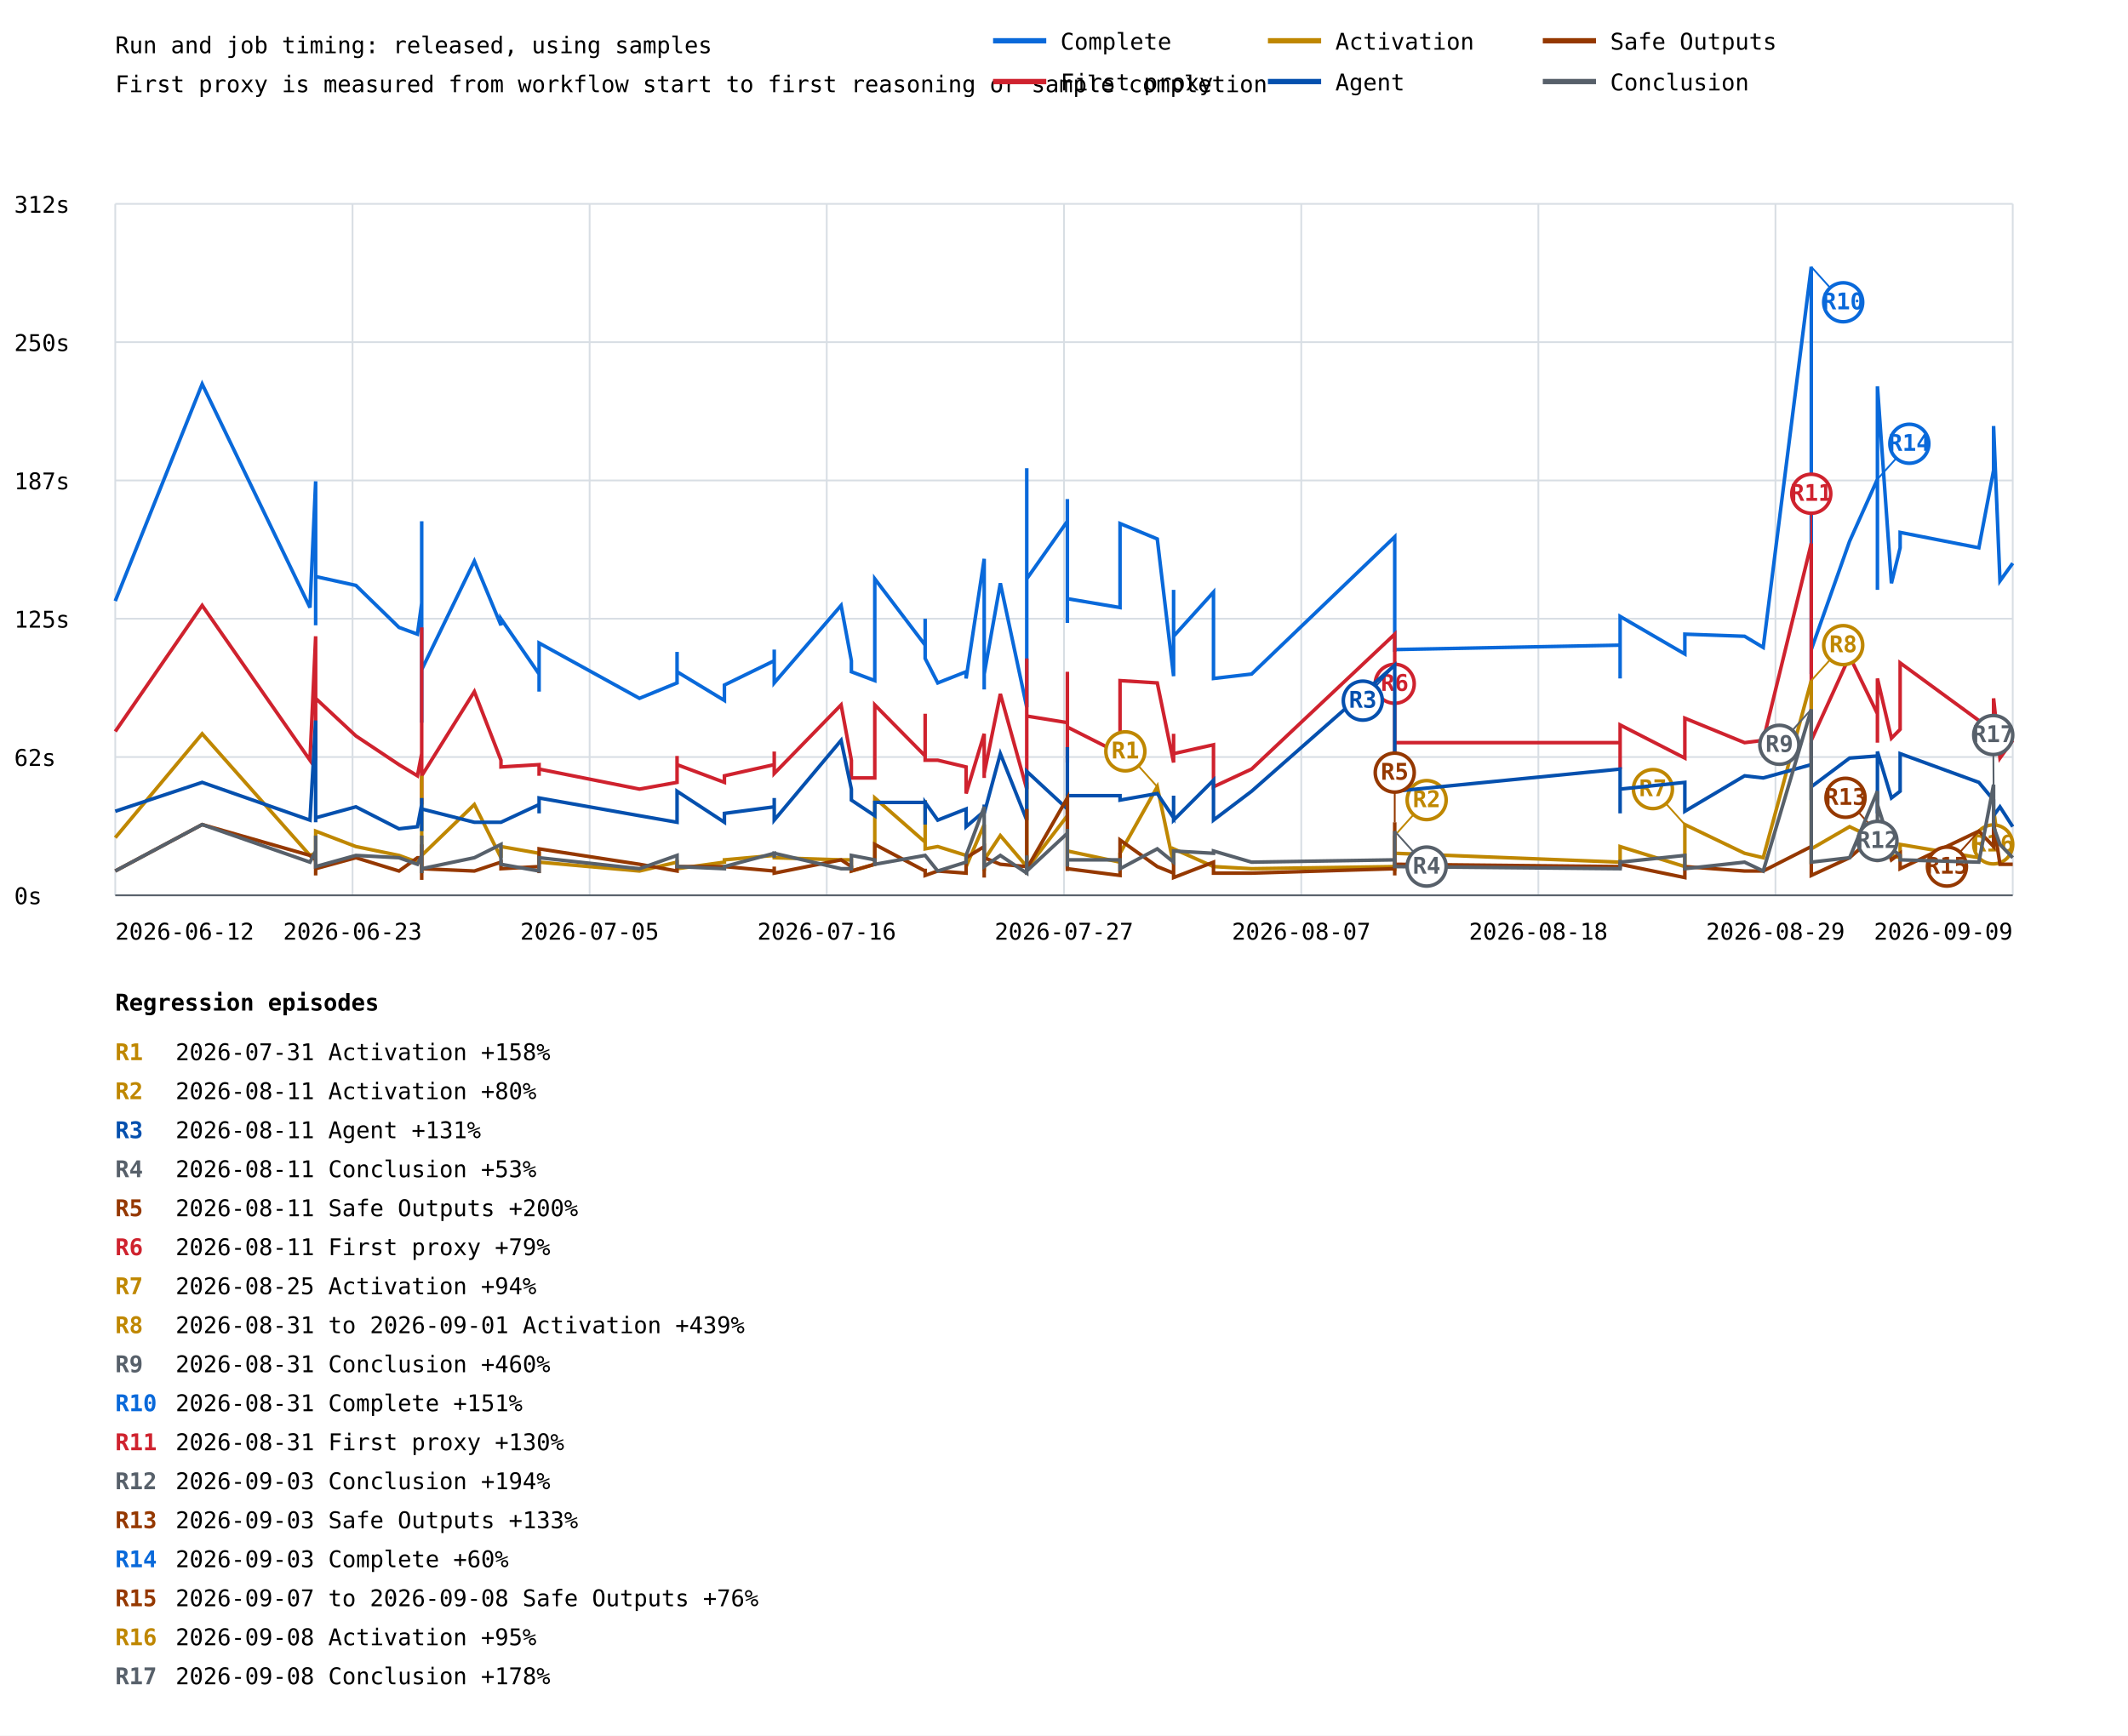
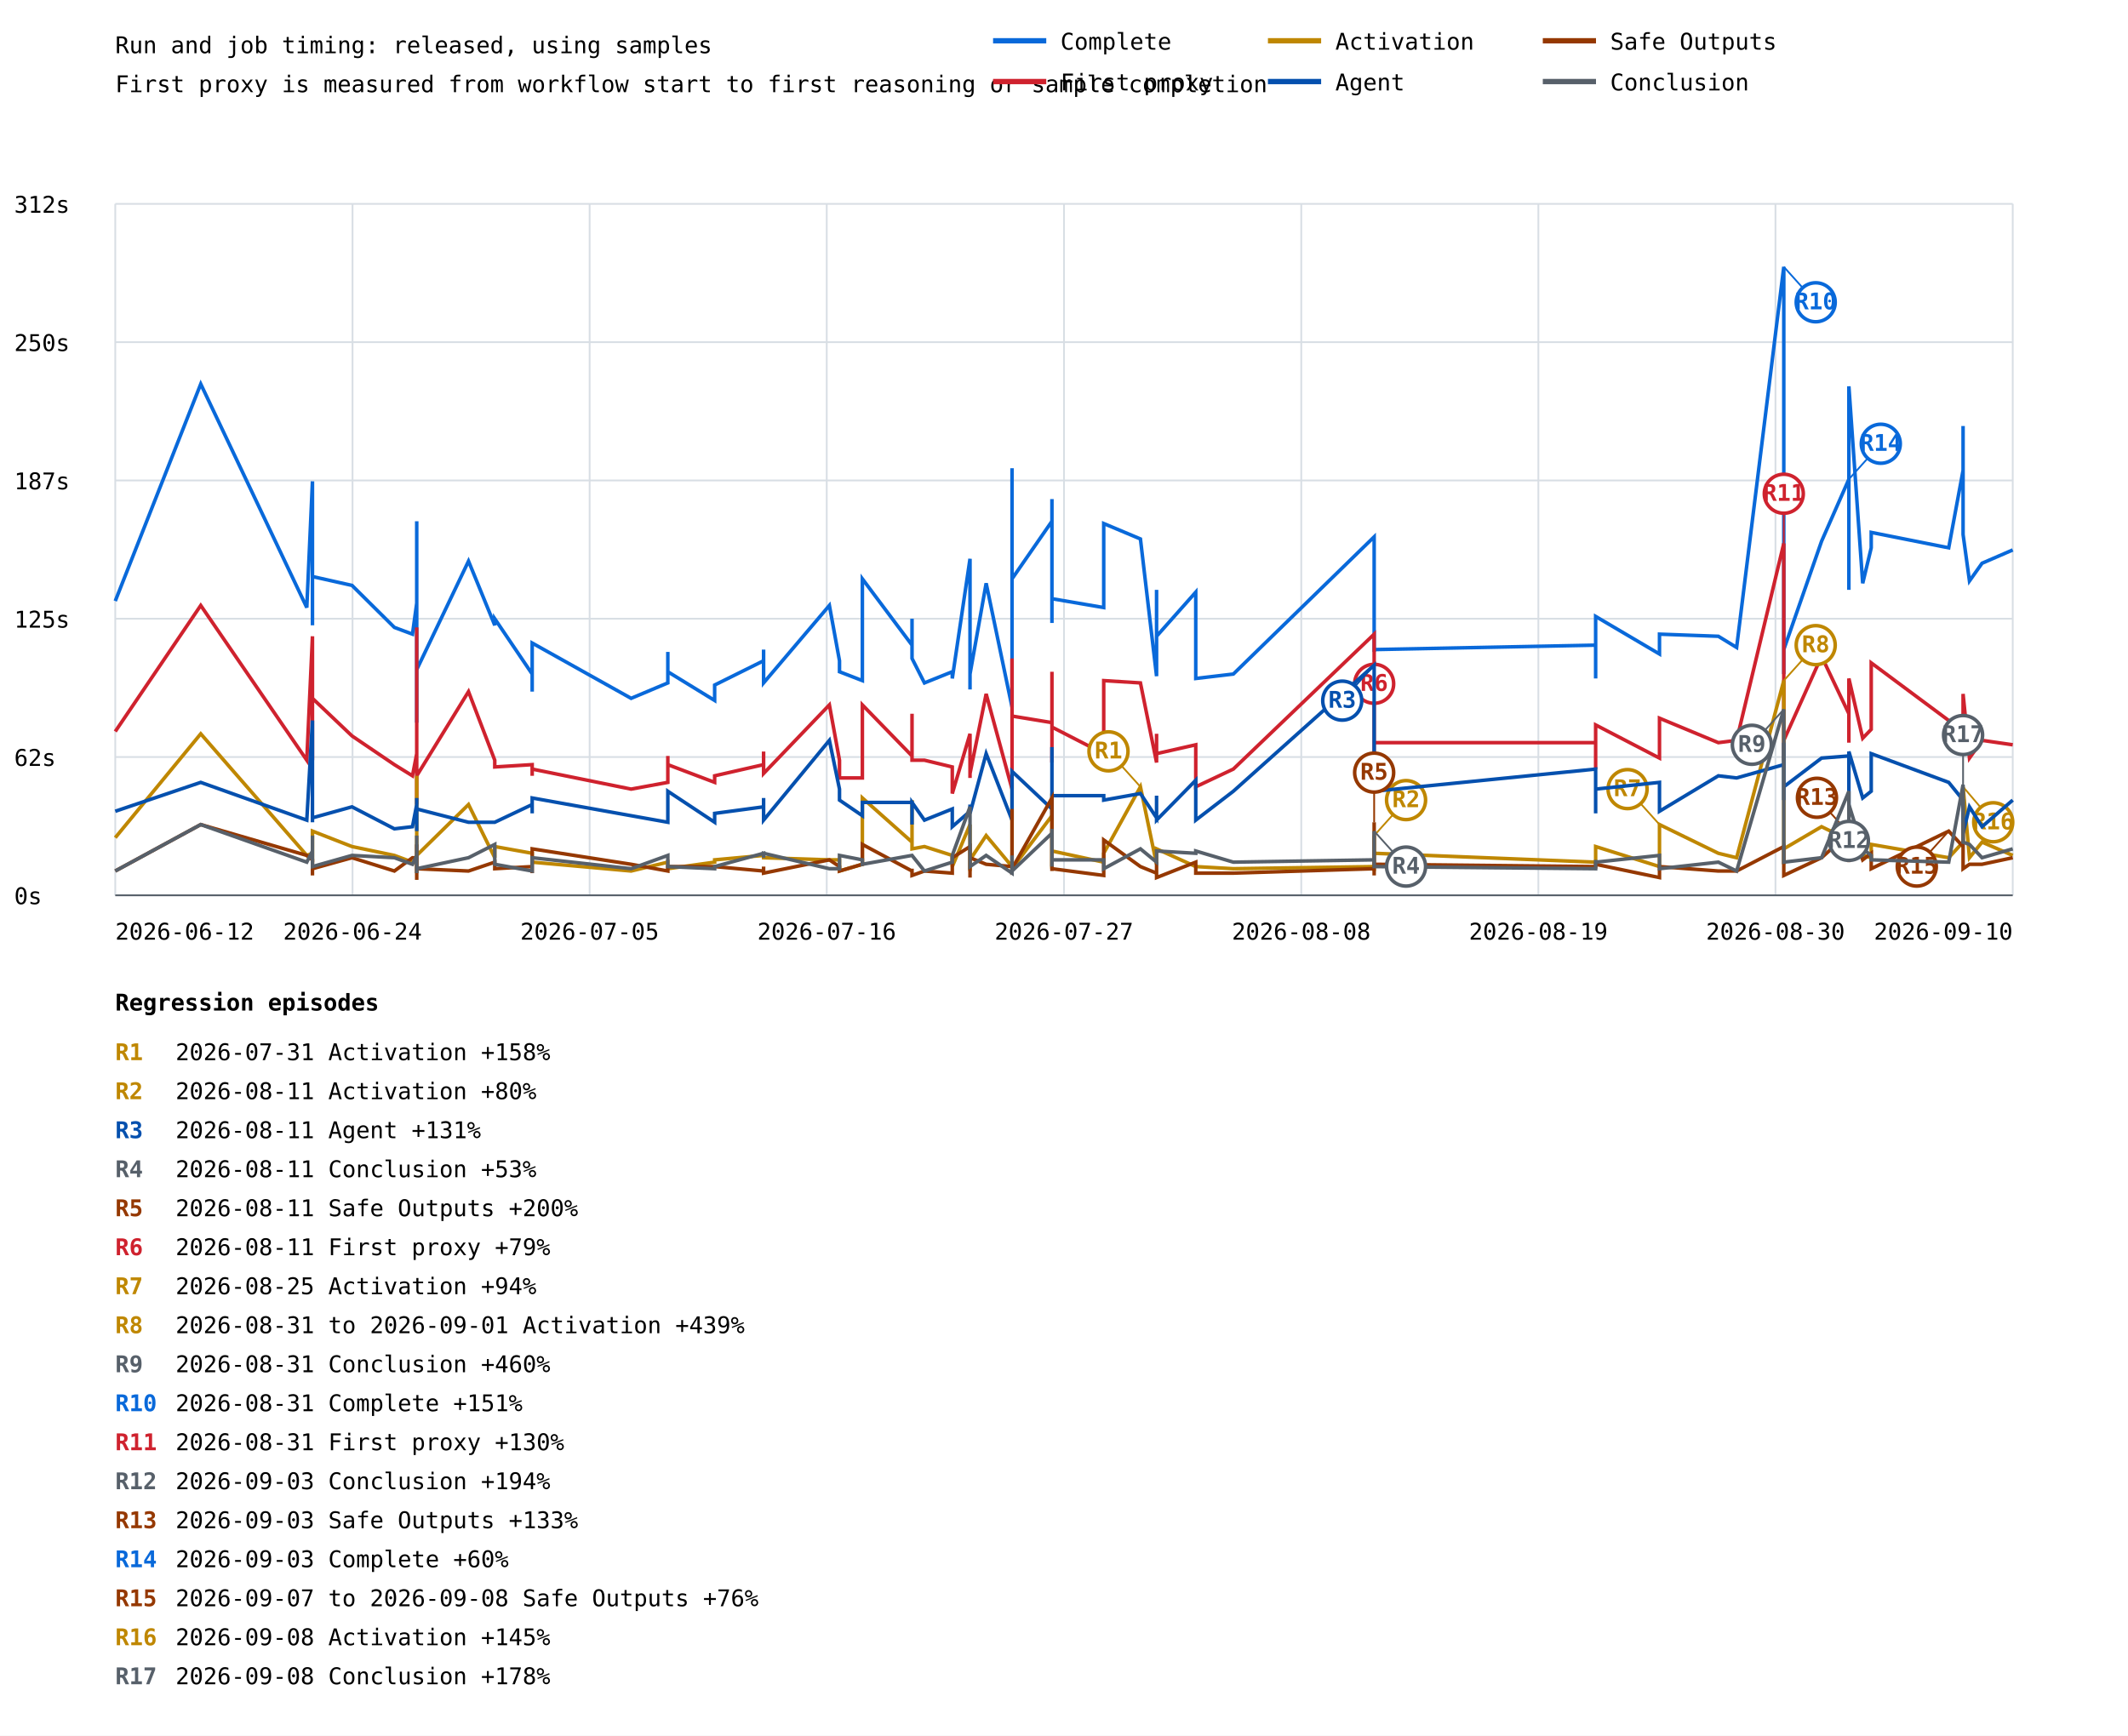
<svg xmlns="http://www.w3.org/2000/svg" width="1200" height="979" viewBox="0 0 1200 979">
  <rect width="100%" height="100%" fill="white" />
  <style>text{font-family:ui-monospace,monospace;font-size:13px}.axis{stroke:#57606a;stroke-width:1}.grid{stroke:#d8dee4;stroke-width:1}</style>
  <text x="65" y="30" font-size="20">Run and job timing: released, using samples</text>
  <text x="65" y="52">First proxy is measured from workflow start to first reasoning or sample completion</text>
  <line class="grid" x1="65" y1="505.0" x2="1135" y2="505.0" />
  <text x="8" y="510.0">0s</text>
  <line class="grid" x1="65" y1="427.0" x2="1135" y2="427.0" />
  <text x="8" y="432.0">62s</text>
  <line class="grid" x1="65" y1="349.0" x2="1135" y2="349.0" />
  <text x="8" y="354.0">125s</text>
  <line class="grid" x1="65" y1="271.0" x2="1135" y2="271.0" />
  <text x="8" y="276.0">187s</text>
  <line class="grid" x1="65" y1="193.0" x2="1135" y2="193.0" />
  <text x="8" y="198.0">250s</text>
  <line class="grid" x1="65" y1="115.0" x2="1135" y2="115.0" />
  <text x="8" y="120.0">312s</text>
  <line class="grid" x1="65.0" y1="115" x2="65.0" y2="505" />
  <line class="grid" x1="198.8" y1="115" x2="198.8" y2="505" />
  <line class="grid" x1="332.5" y1="115" x2="332.5" y2="505" />
  <line class="grid" x1="466.2" y1="115" x2="466.2" y2="505" />
  <line class="grid" x1="600.0" y1="115" x2="600.0" y2="505" />
  <line class="grid" x1="733.8" y1="115" x2="733.8" y2="505" />
  <line class="grid" x1="867.5" y1="115" x2="867.5" y2="505" />
  <line class="grid" x1="1001.2" y1="115" x2="1001.2" y2="505" />
  <line class="grid" x1="1135.0" y1="115" x2="1135.0" y2="505" />
-   <polyline points="65.0,339.0 114.0,216.6 174.8,342.7 178.0,271.5 178.0,352.7 178.0,312.7 178.0,349.0 178.0,351.4 178.0,310.2 178.0,325.2 200.7,330.2 225.0,353.9 235.4,357.7 237.8,340.2 237.8,326.5 237.8,362.7 237.8,300.3 237.8,396.4 237.8,371.4 237.8,383.9 237.8,375.2 237.8,406.4 237.8,294.0 237.8,372.7 237.8,365.2 237.8,403.9 237.8,407.6 237.8,383.9 237.8,320.2 237.8,346.5 237.8,376.4 237.8,383.9 237.8,378.9 237.8,377.7 267.5,316.5 282.5,352.7 282.5,349.0 304.0,380.2 304.0,390.1 304.0,390.1 304.0,362.7 360.6,393.9 381.8,385.2 381.8,367.7 381.8,378.9 408.5,395.1 408.5,386.4 436.6,372.7 436.6,366.4 436.6,385.2 474.3,341.5 480.1,372.7 480.1,378.9 493.3,383.9 493.3,326.5 521.7,363.9 521.7,349.0 521.7,371.4 528.8,385.2 544.8,378.9 544.8,382.7 555.0,315.2 555.0,380.2 555.0,388.9 555.0,387.7 555.0,380.2 564.1,329.0 579.0,398.9 579.0,344.0 579.0,264.1 579.0,326.5 601.9,294.0 601.9,305.3 601.9,324.0 601.9,307.8 601.9,281.5 601.9,351.4 601.9,337.7 601.9,337.7 631.6,342.7 631.6,295.3 652.6,304.0 661.8,381.4 661.8,332.7 661.8,358.9 684.3,334.0 684.3,382.7 705.8,380.2 786.5,302.8 786.5,351.4 786.5,344.0 786.5,367.7 786.5,347.7 786.5,363.9 786.5,334.0 786.5,366.4 913.6,363.9 913.6,382.7 913.6,347.7 950.1,368.9 950.1,357.7 983.8,358.9 994.3,365.2 1021.4,150.5 1021.4,380.2 1021.4,302.8 1021.4,319.0 1021.4,366.4 1043.0,305.3 1058.7,270.3 1058.7,332.7 1058.7,322.7 1058.7,282.8 1058.7,217.9 1066.6,329.0 1071.5,309.0 1071.5,300.3 1115.9,309.0 1124.2,265.3 1124.2,240.3 1127.8,327.7 1135.0,317.7" fill="none" stroke="#0969da" stroke-width="2" />
-   <line x1="1021.4" y1="150.5" x2="1039.4" y2="170.5" stroke="#0969da" stroke-width="1" />
-   <circle cx="1039.4" cy="170.5" r="11" fill="white" stroke="#0969da" stroke-width="2" />
-   <text x="1039.4" y="174.5" fill="#0969da" font-size="10" font-weight="bold" text-anchor="middle">R10</text>
-   <line x1="1058.7" y1="270.3" x2="1076.7" y2="250.3" stroke="#0969da" stroke-width="1" />
-   <circle cx="1076.7" cy="250.3" r="11" fill="white" stroke="#0969da" stroke-width="2" />
-   <text x="1076.7" y="254.3" fill="#0969da" font-size="10" font-weight="bold" text-anchor="middle">R14</text>
-   <polyline points="65.0,412.6 114.0,341.5 174.8,428.8 178.0,358.9 178.0,426.4 178.0,410.1 178.0,420.1 178.0,428.8 178.0,411.4 178.0,393.9 200.7,415.1 225.0,431.3 235.4,437.6 237.8,425.1 237.8,410.1 237.8,441.3 237.8,417.6 237.8,441.3 237.8,428.8 237.8,443.8 237.8,431.3 237.8,450.1 237.8,353.9 237.8,428.8 237.8,438.8 237.8,448.8 237.8,453.8 237.8,441.3 237.8,382.7 237.8,390.1 237.8,440.1 237.8,430.1 237.8,431.3 237.8,437.6 267.5,390.1 282.5,428.8 282.5,432.6 304.0,431.3 304.0,437.6 304.0,436.3 304.0,433.8 360.6,445.1 381.8,441.3 381.8,426.4 381.8,431.3 408.5,441.3 408.5,437.6 436.6,431.3 436.6,423.9 436.6,436.3 474.3,397.6 480.1,428.8 480.1,438.8 493.3,438.8 493.3,397.6 521.7,426.4 521.7,402.6 521.7,428.8 528.8,428.8 544.8,432.6 544.8,447.6 555.0,413.9 555.0,431.3 555.0,438.8 555.0,431.3 555.0,436.3 564.1,391.4 579.0,445.1 579.0,400.1 579.0,371.4 579.0,403.9 601.9,407.6 601.9,378.9 601.9,430.1 601.9,402.6 601.9,388.9 601.9,425.1 601.9,426.4 601.9,410.1 631.6,425.1 631.6,383.9 652.6,385.2 661.8,430.1 661.8,413.9 661.8,425.1 684.3,420.1 684.3,443.8 705.8,433.8 786.5,357.7 786.5,413.9 786.5,397.6 786.5,425.1 786.5,428.8 786.5,421.4 786.5,411.4 786.5,418.9 913.6,418.9 913.6,433.8 913.6,408.9 950.1,427.6 950.1,405.1 983.8,418.9 994.3,417.6 1021.4,306.5 1021.4,428.8 1021.4,360.2 1021.4,395.1 1021.4,417.6 1043.0,370.2 1058.7,402.6 1058.7,418.9 1058.7,413.9 1058.7,402.6 1058.7,382.7 1066.6,416.4 1071.5,411.4 1071.5,373.9 1115.9,406.4 1124.2,410.1 1124.2,393.9 1127.8,427.6 1135.0,417.6" fill="none" stroke="#cf222e" stroke-width="2" />
-   <line x1="786.5" y1="357.7" x2="786.5" y2="385.7" stroke="#cf222e" stroke-width="1" />
-   <circle cx="786.5" cy="385.7" r="11" fill="white" stroke="#cf222e" stroke-width="2" />
-   <text x="786.5" y="389.7" fill="#cf222e" font-size="10" font-weight="bold" text-anchor="middle">R6</text>
-   <line x1="1021.4" y1="306.5" x2="1021.4" y2="278.5" stroke="#cf222e" stroke-width="1" />
-   <circle cx="1021.4" cy="278.5" r="11" fill="white" stroke="#cf222e" stroke-width="2" />
-   <text x="1021.4" y="282.5" fill="#cf222e" font-size="10" font-weight="bold" text-anchor="middle">R11</text>
-   <polyline points="65.0,472.5 114.0,413.9 174.8,482.5 178.0,481.3 178.0,485.0 178.0,472.5 178.0,482.5 178.0,486.3 178.0,480.0 178.0,468.8 200.7,477.5 225.0,482.5 235.4,486.3 237.8,485.0 237.8,475.0 237.8,485.0 237.8,481.3 237.8,481.3 237.8,483.8 237.8,488.8 237.8,483.8 237.8,488.8 237.8,485.0 237.8,482.5 237.8,485.0 237.8,491.3 237.8,492.5 237.8,487.5 237.8,437.6 237.8,440.1 237.8,488.8 237.8,485.0 237.8,486.3 237.8,482.5 267.5,453.8 282.5,483.8 282.5,477.5 304.0,481.3 304.0,486.3 304.0,486.3 304.0,486.3 360.6,491.3 381.8,486.3 381.8,485.0 381.8,490.0 408.5,486.3 408.5,485.0 436.6,482.5 436.6,482.5 436.6,483.8 474.3,485.0 480.1,485.0 480.1,491.3 493.3,487.5 493.3,450.1 521.7,475.0 521.7,451.3 521.7,478.8 528.8,477.5 544.8,482.5 544.8,488.8 555.0,465.1 555.0,486.3 555.0,491.3 555.0,486.3 555.0,485.0 564.1,471.3 579.0,488.8 579.0,467.5 579.0,441.3 579.0,490.0 601.9,460.1 601.9,485.0 601.9,490.0 601.9,470.0 601.9,447.6 601.9,481.3 601.9,486.3 601.9,480.0 631.6,486.3 631.6,481.3 652.6,443.8 661.8,487.5 661.8,480.0 661.8,478.8 684.3,488.8 684.3,488.8 705.8,490.0 786.5,488.8 786.5,485.0 786.5,471.3 786.5,491.3 786.5,491.3 786.5,482.5 786.5,487.5 786.5,481.3 913.6,486.3 913.6,482.5 913.6,477.5 950.1,488.8 950.1,465.1 983.8,481.3 994.3,483.8 1021.4,383.9 1021.4,487.5 1021.4,436.3 1021.4,482.5 1021.4,478.8 1043.0,466.3 1058.7,473.8 1058.7,481.3 1058.7,481.3 1058.7,478.8 1058.7,472.5 1066.6,482.5 1071.5,483.8 1071.5,476.3 1115.9,483.8 1124.2,475.0 1124.2,456.3 1127.8,483.8 1135.0,475.0" fill="none" stroke="#bf8700" stroke-width="2" />
-   <line x1="652.6" y1="443.8" x2="634.6" y2="423.8" stroke="#bf8700" stroke-width="1" />
-   <circle cx="634.6" cy="423.8" r="11" fill="white" stroke="#bf8700" stroke-width="2" />
-   <text x="634.6" y="427.8" fill="#bf8700" font-size="10" font-weight="bold" text-anchor="middle">R1</text>
-   <line x1="786.5" y1="471.3" x2="804.5" y2="451.3" stroke="#bf8700" stroke-width="1" />
-   <circle cx="804.5" cy="451.3" r="11" fill="white" stroke="#bf8700" stroke-width="2" />
-   <text x="804.5" y="455.3" fill="#bf8700" font-size="10" font-weight="bold" text-anchor="middle">R2</text>
-   <line x1="950.1" y1="465.1" x2="932.1" y2="445.1" stroke="#bf8700" stroke-width="1" />
-   <circle cx="932.1" cy="445.1" r="11" fill="white" stroke="#bf8700" stroke-width="2" />
-   <text x="932.1" y="449.1" fill="#bf8700" font-size="10" font-weight="bold" text-anchor="middle">R7</text>
-   <line x1="1021.4" y1="383.9" x2="1039.4" y2="363.9" stroke="#bf8700" stroke-width="1" />
-   <circle cx="1039.4" cy="363.9" r="11" fill="white" stroke="#bf8700" stroke-width="2" />
-   <text x="1039.4" y="367.9" fill="#bf8700" font-size="10" font-weight="bold" text-anchor="middle">R8</text>
-   <line x1="1124.2" y1="456.3" x2="1124.0" y2="476.3" stroke="#bf8700" stroke-width="1" />
-   <circle cx="1124.0" cy="476.3" r="11" fill="white" stroke="#bf8700" stroke-width="2" />
-   <text x="1124.0" y="480.3" fill="#bf8700" font-size="10" font-weight="bold" text-anchor="middle">R16</text>
-   <polyline points="65.0,457.6 114.0,441.3 174.8,462.6 178.0,406.4 178.0,456.3 178.0,455.1 178.0,461.3 178.0,463.8 178.0,446.3 178.0,461.3 200.7,455.1 225.0,467.5 235.4,466.3 237.8,453.8 237.8,455.1 237.8,465.1 237.8,450.1 237.8,467.5 237.8,453.8 237.8,453.8 237.8,451.3 237.8,468.8 237.8,457.6 237.8,452.6 237.8,457.6 237.8,463.8 237.8,466.3 237.8,457.6 237.8,453.8 237.8,460.1 237.8,453.8 237.8,461.3 237.8,451.3 237.8,456.3 267.5,463.8 282.5,463.8 282.5,463.8 304.0,453.8 304.0,458.8 304.0,457.6 304.0,450.1 360.6,460.1 381.8,463.8 381.8,446.3 381.8,446.3 408.5,463.8 408.5,458.8 436.6,455.1 436.6,450.1 436.6,462.6 474.3,417.6 480.1,445.1 480.1,451.3 493.3,460.1 493.3,452.6 521.7,452.6 521.7,465.1 521.7,452.6 528.8,462.6 544.8,456.3 544.8,466.3 555.0,457.6 555.0,453.8 555.0,455.1 555.0,455.1 555.0,458.8 564.1,425.1 579.0,462.6 579.0,445.1 579.0,453.8 579.0,435.1 601.9,456.3 601.9,421.4 601.9,460.1 601.9,450.1 601.9,462.6 601.9,458.8 601.9,462.6 601.9,448.8 631.6,448.8 631.6,451.3 652.6,447.6 661.8,461.3 661.8,448.8 661.8,462.6 684.3,440.1 684.3,462.6 705.8,446.3 786.5,375.2 786.5,430.1 786.5,432.6 786.5,440.1 786.5,446.3 786.5,445.1 786.5,426.4 786.5,446.3 913.6,433.8 913.6,458.8 913.6,445.1 950.1,441.3 950.1,457.6 983.8,437.6 994.3,438.8 1021.4,431.3 1021.4,451.3 1021.4,433.8 1021.4,418.9 1021.4,443.8 1043.0,427.6 1058.7,426.4 1058.7,451.3 1058.7,447.6 1058.7,458.8 1058.7,423.9 1066.6,450.1 1071.5,446.3 1071.5,425.1 1115.9,441.3 1124.2,451.3 1124.2,460.1 1127.8,455.1 1135.0,466.3" fill="none" stroke="#0550ae" stroke-width="2" />
-   <line x1="786.5" y1="375.2" x2="768.5" y2="395.2" stroke="#0550ae" stroke-width="1" />
-   <circle cx="768.5" cy="395.2" r="11" fill="white" stroke="#0550ae" stroke-width="2" />
-   <text x="768.5" y="399.2" fill="#0550ae" font-size="10" font-weight="bold" text-anchor="middle">R3</text>
-   <polyline points="65.0,491.3 114.0,465.1 174.8,482.5 178.0,485.0 178.0,491.3 178.0,485.0 178.0,493.8 178.0,490.0 178.0,485.0 178.0,490.0 200.7,483.8 225.0,491.3 235.4,483.8 237.8,483.8 237.8,482.5 237.8,481.3 237.8,490.0 237.8,492.5 237.8,490.0 237.8,492.5 237.8,490.0 237.8,492.5 237.8,492.5 237.8,491.3 237.8,476.3 237.8,496.3 237.8,493.8 237.8,491.3 237.8,488.8 237.8,492.5 237.8,485.0 237.8,492.5 237.8,493.8 237.8,490.0 267.5,491.3 282.5,486.3 282.5,490.0 304.0,488.8 304.0,491.3 304.0,492.5 304.0,478.8 360.6,487.5 381.8,491.3 381.8,490.0 381.8,488.8 408.5,488.8 408.5,488.8 436.6,491.3 436.6,488.8 436.6,492.5 474.3,485.0 480.1,488.8 480.1,491.3 493.3,487.5 493.3,476.3 521.7,491.3 521.7,490.0 521.7,493.8 528.8,491.3 544.8,492.5 544.8,483.8 555.0,477.5 555.0,491.3 555.0,493.8 555.0,495.0 555.0,483.8 564.1,487.5 579.0,488.8 579.0,490.0 579.0,456.3 579.0,490.0 601.9,450.1 601.9,491.3 601.9,476.3 601.9,486.3 601.9,488.8 601.9,491.3 601.9,480.0 601.9,490.0 631.6,493.8 631.6,473.8 652.6,488.8 661.8,492.5 661.8,486.3 661.8,495.0 684.3,486.3 684.3,492.5 705.8,492.5 786.5,490.0 786.5,491.3 786.5,491.3 786.5,490.0 786.5,463.8 786.5,493.8 786.5,482.5 786.5,487.5 913.6,488.8 913.6,490.0 913.6,487.5 950.1,495.0 950.1,488.8 983.8,491.3 994.3,491.3 1021.4,477.5 1021.4,492.5 1021.4,488.8 1021.4,481.3 1021.4,493.8 1043.0,483.8 1058.7,470.0 1058.7,486.3 1058.7,486.3 1058.7,462.6 1058.7,462.6 1066.6,485.0 1071.5,481.3 1071.5,490.0 1115.9,468.8 1124.2,477.5 1124.2,463.8 1127.8,487.5 1135.0,487.5" fill="none" stroke="#953800" stroke-width="2" />
-   <line x1="786.5" y1="463.8" x2="786.5" y2="435.8" stroke="#953800" stroke-width="1" />
-   <circle cx="786.5" cy="435.8" r="11" fill="white" stroke="#953800" stroke-width="2" />
-   <text x="786.5" y="439.8" fill="#953800" font-size="10" font-weight="bold" text-anchor="middle">R5</text>
-   <line x1="1058.7" y1="470.0" x2="1040.7" y2="450.0" stroke="#953800" stroke-width="1" />
-   <circle cx="1040.7" cy="450.0" r="11" fill="white" stroke="#953800" stroke-width="2" />
-   <text x="1040.7" y="454.0" fill="#953800" font-size="10" font-weight="bold" text-anchor="middle">R13</text>
-   <line x1="1115.9" y1="468.8" x2="1097.9" y2="488.8" stroke="#953800" stroke-width="1" />
-   <circle cx="1097.9" cy="488.8" r="11" fill="white" stroke="#953800" stroke-width="2" />
-   <text x="1097.9" y="492.8" fill="#953800" font-size="10" font-weight="bold" text-anchor="middle">R15</text>
-   <polyline points="65.0,491.3 114.0,465.1 174.8,486.3 178.0,480.0 178.0,487.5 178.0,482.5 178.0,481.3 178.0,477.5 178.0,471.3 178.0,488.8 200.7,482.5 225.0,483.8 235.4,487.5 237.8,482.5 237.8,485.0 237.8,482.5 237.8,471.3 237.8,488.8 237.8,488.8 237.8,485.0 237.8,486.3 237.8,490.0 237.8,485.0 237.8,485.0 237.8,485.0 237.8,483.8 237.8,488.8 237.8,485.0 237.8,490.0 237.8,492.5 237.8,487.5 237.8,490.0 237.8,486.3 237.8,490.0 267.5,483.8 282.5,476.3 282.5,487.5 304.0,491.3 304.0,488.8 304.0,490.0 304.0,483.8 360.6,490.0 381.8,482.5 381.8,483.8 381.8,488.8 408.5,490.0 408.5,488.8 436.6,481.3 436.6,483.8 436.6,481.3 474.3,490.0 480.1,490.0 480.1,482.5 493.3,485.0 493.3,487.5 521.7,482.5 521.7,482.5 521.7,482.5 528.8,491.3 544.8,486.3 544.8,482.5 555.0,455.1 555.0,483.8 555.0,485.0 555.0,488.8 555.0,488.8 564.1,482.5 579.0,492.5 579.0,482.5 579.0,491.3 579.0,491.3 601.9,470.0 601.9,486.3 601.9,472.5 601.9,483.8 601.9,467.5 601.9,488.8 601.9,486.3 601.9,485.0 631.6,485.0 631.6,490.0 652.6,478.8 661.8,486.3 661.8,481.3 661.8,480.0 684.3,481.3 684.3,480.0 705.8,486.3 786.5,485.0 786.5,480.0 786.5,485.0 786.5,481.3 786.5,485.0 786.5,481.3 786.5,468.8 786.5,488.8 913.6,490.0 913.6,485.0 913.6,486.3 950.1,482.5 950.1,490.0 983.8,486.3 994.3,491.3 1021.4,400.1 1021.4,486.3 1021.4,482.5 1021.4,477.5 1021.4,486.3 1043.0,483.8 1058.7,446.3 1058.7,485.0 1058.7,476.3 1058.7,482.5 1058.7,453.8 1066.6,478.8 1071.5,482.5 1071.5,485.0 1115.9,486.3 1124.2,442.6 1124.2,466.3 1127.8,476.3 1135.0,483.8" fill="none" stroke="#57606a" stroke-width="2" />
-   <line x1="786.5" y1="468.8" x2="804.5" y2="488.8" stroke="#57606a" stroke-width="1" />
-   <circle cx="804.5" cy="488.8" r="11" fill="white" stroke="#57606a" stroke-width="2" />
-   <text x="804.5" y="492.8" fill="#57606a" font-size="10" font-weight="bold" text-anchor="middle">R4</text>
-   <line x1="1021.4" y1="400.1" x2="1003.4" y2="420.1" stroke="#57606a" stroke-width="1" />
-   <circle cx="1003.4" cy="420.1" r="11" fill="white" stroke="#57606a" stroke-width="2" />
-   <text x="1003.4" y="424.1" fill="#57606a" font-size="10" font-weight="bold" text-anchor="middle">R9</text>
-   <line x1="1058.7" y1="446.3" x2="1058.7" y2="474.3" stroke="#57606a" stroke-width="1" />
-   <circle cx="1058.7" cy="474.3" r="11" fill="white" stroke="#57606a" stroke-width="2" />
-   <text x="1058.7" y="478.3" fill="#57606a" font-size="10" font-weight="bold" text-anchor="middle">R12</text>
-   <line x1="1124.2" y1="442.6" x2="1124.0" y2="414.6" stroke="#57606a" stroke-width="1" />
-   <circle cx="1124.0" cy="414.6" r="11" fill="white" stroke="#57606a" stroke-width="2" />
-   <text x="1124.0" y="418.6" fill="#57606a" font-size="10" font-weight="bold" text-anchor="middle">R17</text>
+   <polyline points="65.0,339.0 113.2,216.6 173.0,342.7 176.2,271.5 176.2,352.7 176.2,312.7 176.2,349.0 176.2,351.4 176.2,310.2 176.2,325.2 198.5,330.2 222.4,353.9 232.6,357.7 235.0,340.2 235.0,326.5 235.0,362.7 235.0,300.3 235.0,396.4 235.0,371.4 235.0,383.9 235.0,375.2 235.0,406.4 235.0,294.0 235.0,372.7 235.0,365.2 235.0,403.9 235.0,407.6 235.0,383.9 235.0,320.2 235.0,346.5 235.0,376.4 235.0,383.9 235.0,378.9 235.0,377.7 264.2,316.5 279.0,352.7 279.0,349.0 300.1,380.2 300.1,390.1 300.1,390.1 300.1,362.7 355.9,393.9 376.6,385.2 376.6,367.7 376.6,378.9 403.0,395.1 403.0,386.4 430.6,372.7 430.6,366.4 430.6,385.2 467.7,341.5 473.4,372.7 473.4,378.9 486.3,383.9 486.3,326.5 514.3,363.9 514.3,349.0 514.3,371.4 521.3,385.2 537.0,378.9 537.0,382.7 547.0,315.2 547.0,380.2 547.0,388.9 547.0,387.7 547.0,380.2 556.1,329.0 570.7,398.9 570.7,344.0 570.7,264.1 570.7,326.5 593.2,294.0 593.2,305.3 593.2,324.0 593.2,307.8 593.2,281.5 593.2,351.4 593.2,337.7 593.2,337.7 622.4,342.7 622.4,295.3 643.1,304.0 652.2,381.4 652.2,332.7 652.2,358.9 674.3,334.0 674.3,382.7 695.5,380.2 774.9,302.8 774.9,351.4 774.9,344.0 774.9,367.7 774.9,347.7 774.9,363.9 774.9,334.0 774.9,366.4 899.8,363.9 899.8,382.7 899.8,347.7 935.8,368.9 935.8,357.7 969.0,358.9 979.3,365.2 1005.9,150.5 1005.9,380.2 1005.9,302.8 1005.9,319.0 1005.9,366.4 1027.2,305.3 1042.6,270.3 1042.6,332.7 1042.6,322.7 1042.6,282.8 1042.6,217.9 1050.4,329.0 1055.2,309.0 1055.2,300.3 1098.9,309.0 1107.0,265.3 1107.0,240.3 1107.0,301.5 1110.6,327.7 1117.7,317.7 1135.0,310.2" fill="none" stroke="#0969da" stroke-width="2" />
+   <line x1="1005.9" y1="150.5" x2="1023.9" y2="170.5" stroke="#0969da" stroke-width="1" />
+   <circle cx="1023.9" cy="170.5" r="11" fill="white" stroke="#0969da" stroke-width="2" />
+   <text x="1023.9" y="174.5" fill="#0969da" font-size="10" font-weight="bold" text-anchor="middle">R10</text>
+   <line x1="1042.6" y1="270.3" x2="1060.6" y2="250.3" stroke="#0969da" stroke-width="1" />
+   <circle cx="1060.6" cy="250.3" r="11" fill="white" stroke="#0969da" stroke-width="2" />
+   <text x="1060.6" y="254.3" fill="#0969da" font-size="10" font-weight="bold" text-anchor="middle">R14</text>
+   <polyline points="65.0,412.6 113.2,341.5 173.0,428.8 176.2,358.9 176.2,426.4 176.2,410.1 176.2,420.1 176.2,428.8 176.2,411.4 176.2,393.9 198.5,415.1 222.4,431.3 232.6,437.6 235.0,425.1 235.0,410.1 235.0,441.3 235.0,417.6 235.0,441.3 235.0,428.8 235.0,443.8 235.0,431.3 235.0,450.1 235.0,353.9 235.0,428.8 235.0,438.8 235.0,448.8 235.0,453.8 235.0,441.3 235.0,382.7 235.0,390.1 235.0,440.1 235.0,430.1 235.0,431.3 235.0,437.6 264.2,390.1 279.0,428.8 279.0,432.6 300.1,431.3 300.1,437.6 300.1,436.3 300.1,433.8 355.9,445.1 376.6,441.3 376.6,426.4 376.6,431.3 403.0,441.3 403.0,437.6 430.6,431.3 430.6,423.9 430.6,436.3 467.7,397.6 473.4,428.8 473.4,438.8 486.3,438.8 486.3,397.6 514.3,426.4 514.3,402.6 514.3,428.8 521.3,428.8 537.0,432.6 537.0,447.6 547.0,413.9 547.0,431.3 547.0,438.8 547.0,431.3 547.0,436.3 556.1,391.4 570.7,445.1 570.7,400.1 570.7,371.4 570.7,403.9 593.2,407.6 593.2,378.9 593.2,430.1 593.2,402.6 593.2,388.9 593.2,425.1 593.2,426.4 593.2,410.1 622.4,425.1 622.4,383.9 643.1,385.2 652.2,430.1 652.2,413.9 652.2,425.1 674.3,420.1 674.3,443.8 695.5,433.8 774.9,357.7 774.9,413.9 774.9,397.6 774.9,425.1 774.9,428.8 774.9,421.4 774.9,411.4 774.9,418.9 899.8,418.9 899.8,433.8 899.8,408.9 935.8,427.6 935.8,405.1 969.0,418.9 979.3,417.6 1005.9,306.5 1005.9,428.8 1005.9,360.2 1005.9,395.1 1005.9,417.6 1027.2,370.2 1042.6,402.6 1042.6,418.9 1042.6,413.9 1042.6,402.6 1042.6,382.7 1050.4,416.4 1055.2,411.4 1055.2,373.9 1098.9,406.4 1107.0,410.1 1107.0,393.9 1107.0,391.4 1110.6,427.6 1117.7,417.6 1135.0,420.1" fill="none" stroke="#cf222e" stroke-width="2" />
+   <line x1="774.9" y1="357.7" x2="774.9" y2="385.7" stroke="#cf222e" stroke-width="1" />
+   <circle cx="774.9" cy="385.7" r="11" fill="white" stroke="#cf222e" stroke-width="2" />
+   <text x="774.9" y="389.7" fill="#cf222e" font-size="10" font-weight="bold" text-anchor="middle">R6</text>
+   <line x1="1005.9" y1="306.5" x2="1005.9" y2="278.5" stroke="#cf222e" stroke-width="1" />
+   <circle cx="1005.9" cy="278.5" r="11" fill="white" stroke="#cf222e" stroke-width="2" />
+   <text x="1005.9" y="282.5" fill="#cf222e" font-size="10" font-weight="bold" text-anchor="middle">R11</text>
+   <polyline points="65.0,472.5 113.2,413.9 173.0,482.5 176.2,481.3 176.2,485.0 176.2,472.5 176.2,482.5 176.2,486.3 176.2,480.0 176.2,468.8 198.5,477.5 222.4,482.5 232.6,486.3 235.0,485.0 235.0,475.0 235.0,485.0 235.0,481.3 235.0,481.3 235.0,483.8 235.0,488.8 235.0,483.8 235.0,488.8 235.0,485.0 235.0,482.5 235.0,485.0 235.0,491.3 235.0,492.5 235.0,487.5 235.0,437.6 235.0,440.1 235.0,488.8 235.0,485.0 235.0,486.3 235.0,482.5 264.2,453.8 279.0,483.8 279.0,477.5 300.1,481.3 300.1,486.3 300.1,486.3 300.1,486.3 355.9,491.3 376.6,486.3 376.6,485.0 376.6,490.0 403.0,486.3 403.0,485.0 430.6,482.5 430.6,482.5 430.6,483.8 467.7,485.0 473.4,485.0 473.4,491.3 486.3,487.5 486.3,450.1 514.3,475.0 514.3,451.3 514.3,478.8 521.3,477.5 537.0,482.5 537.0,488.8 547.0,465.1 547.0,486.3 547.0,491.3 547.0,486.3 547.0,485.0 556.1,471.3 570.7,488.8 570.7,467.5 570.7,441.3 570.7,490.0 593.2,460.1 593.2,485.0 593.2,490.0 593.2,470.0 593.2,447.6 593.2,481.3 593.2,486.3 593.2,480.0 622.4,486.3 622.4,481.3 643.1,443.8 652.2,487.5 652.2,480.0 652.2,478.8 674.3,488.8 674.3,488.8 695.5,490.0 774.9,488.8 774.9,485.0 774.9,471.3 774.9,491.3 774.9,491.3 774.9,482.5 774.9,487.5 774.9,481.3 899.8,486.3 899.8,482.5 899.8,477.5 935.8,488.8 935.8,465.1 969.0,481.3 979.3,483.8 1005.9,383.9 1005.9,487.5 1005.9,436.3 1005.9,482.5 1005.9,478.8 1027.2,466.3 1042.6,473.8 1042.6,481.3 1042.6,481.3 1042.6,478.8 1042.6,472.5 1050.4,482.5 1055.2,483.8 1055.2,476.3 1098.9,483.8 1107.0,475.0 1107.0,456.3 1107.0,443.8 1110.6,483.8 1117.7,475.0 1135.0,482.5" fill="none" stroke="#bf8700" stroke-width="2" />
+   <line x1="643.1" y1="443.8" x2="625.1" y2="423.8" stroke="#bf8700" stroke-width="1" />
+   <circle cx="625.1" cy="423.8" r="11" fill="white" stroke="#bf8700" stroke-width="2" />
+   <text x="625.1" y="427.8" fill="#bf8700" font-size="10" font-weight="bold" text-anchor="middle">R1</text>
+   <line x1="774.9" y1="471.3" x2="792.9" y2="451.3" stroke="#bf8700" stroke-width="1" />
+   <circle cx="792.9" cy="451.3" r="11" fill="white" stroke="#bf8700" stroke-width="2" />
+   <text x="792.9" y="455.3" fill="#bf8700" font-size="10" font-weight="bold" text-anchor="middle">R2</text>
+   <line x1="935.8" y1="465.1" x2="917.8" y2="445.1" stroke="#bf8700" stroke-width="1" />
+   <circle cx="917.8" cy="445.1" r="11" fill="white" stroke="#bf8700" stroke-width="2" />
+   <text x="917.8" y="449.1" fill="#bf8700" font-size="10" font-weight="bold" text-anchor="middle">R7</text>
+   <line x1="1005.9" y1="383.9" x2="1023.9" y2="363.9" stroke="#bf8700" stroke-width="1" />
+   <circle cx="1023.9" cy="363.9" r="11" fill="white" stroke="#bf8700" stroke-width="2" />
+   <text x="1023.9" y="367.9" fill="#bf8700" font-size="10" font-weight="bold" text-anchor="middle">R8</text>
+   <line x1="1107.0" y1="443.8" x2="1124.0" y2="463.8" stroke="#bf8700" stroke-width="1" />
+   <circle cx="1124.0" cy="463.8" r="11" fill="white" stroke="#bf8700" stroke-width="2" />
+   <text x="1124.0" y="467.8" fill="#bf8700" font-size="10" font-weight="bold" text-anchor="middle">R16</text>
+   <polyline points="65.0,457.6 113.2,441.3 173.0,462.6 176.2,406.4 176.2,456.3 176.2,455.1 176.2,461.3 176.2,463.8 176.2,446.3 176.2,461.3 198.5,455.1 222.4,467.5 232.6,466.3 235.0,453.8 235.0,455.1 235.0,465.1 235.0,450.1 235.0,467.5 235.0,453.8 235.0,453.8 235.0,451.3 235.0,468.8 235.0,457.6 235.0,452.6 235.0,457.6 235.0,463.8 235.0,466.3 235.0,457.6 235.0,453.8 235.0,460.1 235.0,453.8 235.0,461.3 235.0,451.3 235.0,456.3 264.2,463.8 279.0,463.8 279.0,463.8 300.1,453.8 300.1,458.8 300.1,457.6 300.1,450.1 355.9,460.1 376.6,463.8 376.6,446.3 376.6,446.3 403.0,463.8 403.0,458.8 430.6,455.1 430.6,450.1 430.6,462.6 467.7,417.6 473.4,445.1 473.4,451.3 486.3,460.1 486.3,452.6 514.3,452.6 514.3,465.1 514.3,452.6 521.3,462.6 537.0,456.3 537.0,466.3 547.0,457.6 547.0,453.8 547.0,455.1 547.0,455.1 547.0,458.8 556.1,425.1 570.7,462.6 570.7,445.1 570.7,453.8 570.7,435.1 593.2,456.3 593.2,421.4 593.2,460.1 593.2,450.1 593.2,462.6 593.2,458.8 593.2,462.6 593.2,448.8 622.4,448.8 622.4,451.3 643.1,447.6 652.2,461.3 652.2,448.8 652.2,462.6 674.3,440.1 674.3,462.6 695.5,446.3 774.9,375.2 774.9,430.1 774.9,432.6 774.9,440.1 774.9,446.3 774.9,445.1 774.9,426.4 774.9,446.3 899.8,433.8 899.8,458.8 899.8,445.1 935.8,441.3 935.8,457.6 969.0,437.6 979.3,438.8 1005.9,431.3 1005.9,451.3 1005.9,433.8 1005.9,418.9 1005.9,443.8 1027.2,427.6 1042.6,426.4 1042.6,451.3 1042.6,447.6 1042.6,458.8 1042.6,423.9 1050.4,450.1 1055.2,446.3 1055.2,425.1 1098.9,441.3 1107.0,451.3 1107.0,460.1 1107.0,470.0 1110.6,455.1 1117.7,466.3 1135.0,451.3" fill="none" stroke="#0550ae" stroke-width="2" />
+   <line x1="774.9" y1="375.2" x2="756.9" y2="395.2" stroke="#0550ae" stroke-width="1" />
+   <circle cx="756.9" cy="395.2" r="11" fill="white" stroke="#0550ae" stroke-width="2" />
+   <text x="756.9" y="399.2" fill="#0550ae" font-size="10" font-weight="bold" text-anchor="middle">R3</text>
+   <polyline points="65.0,491.3 113.2,465.1 173.0,482.5 176.2,485.0 176.2,491.3 176.2,485.0 176.2,493.8 176.2,490.0 176.2,485.0 176.2,490.0 198.5,483.8 222.4,491.3 232.6,483.8 235.0,483.8 235.0,482.5 235.0,481.3 235.0,490.0 235.0,492.5 235.0,490.0 235.0,492.5 235.0,490.0 235.0,492.5 235.0,492.5 235.0,491.3 235.0,476.3 235.0,496.3 235.0,493.8 235.0,491.3 235.0,488.8 235.0,492.5 235.0,485.0 235.0,492.5 235.0,493.8 235.0,490.0 264.2,491.3 279.0,486.3 279.0,490.0 300.1,488.8 300.1,491.3 300.1,492.5 300.1,478.8 355.9,487.5 376.6,491.3 376.6,490.0 376.6,488.8 403.0,488.8 403.0,488.8 430.6,491.3 430.6,488.8 430.6,492.5 467.7,485.0 473.4,488.8 473.4,491.3 486.3,487.5 486.3,476.3 514.3,491.3 514.3,490.0 514.3,493.8 521.3,491.3 537.0,492.5 537.0,483.8 547.0,477.5 547.0,491.3 547.0,493.8 547.0,495.0 547.0,483.8 556.1,487.5 570.7,488.8 570.7,490.0 570.7,456.3 570.7,490.0 593.2,450.1 593.2,491.3 593.2,476.3 593.2,486.3 593.2,488.8 593.2,491.3 593.2,480.0 593.2,490.0 622.4,493.8 622.4,473.8 643.1,488.8 652.2,492.5 652.2,486.3 652.2,495.0 674.3,486.3 674.3,492.5 695.5,492.5 774.9,490.0 774.9,491.3 774.9,491.3 774.9,490.0 774.9,463.8 774.9,493.8 774.9,482.5 774.9,487.5 899.8,488.8 899.8,490.0 899.8,487.5 935.8,495.0 935.8,488.8 969.0,491.3 979.3,491.3 1005.9,477.5 1005.9,492.5 1005.9,488.8 1005.9,481.3 1005.9,493.8 1027.2,483.8 1042.6,470.0 1042.6,486.3 1042.6,486.3 1042.6,462.6 1042.6,462.6 1050.4,485.0 1055.2,481.3 1055.2,490.0 1098.9,468.8 1107.0,477.5 1107.0,463.8 1107.0,490.0 1110.6,487.5 1117.7,487.5 1135.0,483.8" fill="none" stroke="#953800" stroke-width="2" />
+   <line x1="774.9" y1="463.8" x2="774.9" y2="435.8" stroke="#953800" stroke-width="1" />
+   <circle cx="774.9" cy="435.8" r="11" fill="white" stroke="#953800" stroke-width="2" />
+   <text x="774.9" y="439.8" fill="#953800" font-size="10" font-weight="bold" text-anchor="middle">R5</text>
+   <line x1="1042.6" y1="470.0" x2="1024.6" y2="450.0" stroke="#953800" stroke-width="1" />
+   <circle cx="1024.6" cy="450.0" r="11" fill="white" stroke="#953800" stroke-width="2" />
+   <text x="1024.6" y="454.0" fill="#953800" font-size="10" font-weight="bold" text-anchor="middle">R13</text>
+   <line x1="1098.9" y1="468.8" x2="1080.9" y2="488.8" stroke="#953800" stroke-width="1" />
+   <circle cx="1080.9" cy="488.8" r="11" fill="white" stroke="#953800" stroke-width="2" />
+   <text x="1080.9" y="492.8" fill="#953800" font-size="10" font-weight="bold" text-anchor="middle">R15</text>
+   <polyline points="65.0,491.3 113.2,465.1 173.0,486.3 176.2,480.0 176.2,487.5 176.2,482.5 176.2,481.3 176.2,477.5 176.2,471.3 176.2,488.8 198.5,482.5 222.4,483.8 232.6,487.5 235.0,482.5 235.0,485.0 235.0,482.5 235.0,471.3 235.0,488.8 235.0,488.8 235.0,485.0 235.0,486.3 235.0,490.0 235.0,485.0 235.0,485.0 235.0,485.0 235.0,483.8 235.0,488.8 235.0,485.0 235.0,490.0 235.0,492.5 235.0,487.5 235.0,490.0 235.0,486.3 235.0,490.0 264.2,483.8 279.0,476.3 279.0,487.5 300.1,491.3 300.1,488.8 300.1,490.0 300.1,483.8 355.9,490.0 376.6,482.5 376.6,483.8 376.6,488.8 403.0,490.0 403.0,488.8 430.6,481.3 430.6,483.8 430.6,481.3 467.7,490.0 473.4,490.0 473.4,482.5 486.3,485.0 486.3,487.5 514.3,482.5 514.3,482.5 514.3,482.5 521.3,491.3 537.0,486.3 537.0,482.5 547.0,455.1 547.0,483.8 547.0,485.0 547.0,488.8 547.0,488.8 556.1,482.5 570.7,492.5 570.7,482.5 570.7,491.3 570.7,491.3 593.2,470.0 593.2,486.3 593.2,472.5 593.2,483.8 593.2,467.5 593.2,488.8 593.2,486.3 593.2,485.0 622.4,485.0 622.4,490.0 643.1,478.8 652.2,486.3 652.2,481.3 652.2,480.0 674.3,481.3 674.3,480.0 695.5,486.3 774.9,485.0 774.9,480.0 774.9,485.0 774.9,481.3 774.9,485.0 774.9,481.3 774.9,468.8 774.9,488.8 899.8,490.0 899.8,485.0 899.8,486.3 935.8,482.5 935.8,490.0 969.0,486.3 979.3,491.3 1005.9,400.1 1005.9,486.3 1005.9,482.5 1005.9,477.5 1005.9,486.3 1027.2,483.8 1042.6,446.3 1042.6,485.0 1042.6,476.3 1042.6,482.5 1042.6,453.8 1050.4,478.8 1055.2,482.5 1055.2,485.0 1098.9,486.3 1107.0,442.6 1107.0,466.3 1107.0,475.0 1110.6,476.3 1117.7,483.8 1135.0,478.8" fill="none" stroke="#57606a" stroke-width="2" />
+   <line x1="774.9" y1="468.8" x2="792.9" y2="488.8" stroke="#57606a" stroke-width="1" />
+   <circle cx="792.9" cy="488.8" r="11" fill="white" stroke="#57606a" stroke-width="2" />
+   <text x="792.9" y="492.8" fill="#57606a" font-size="10" font-weight="bold" text-anchor="middle">R4</text>
+   <line x1="1005.9" y1="400.1" x2="987.9" y2="420.1" stroke="#57606a" stroke-width="1" />
+   <circle cx="987.9" cy="420.1" r="11" fill="white" stroke="#57606a" stroke-width="2" />
+   <text x="987.9" y="424.1" fill="#57606a" font-size="10" font-weight="bold" text-anchor="middle">R9</text>
+   <line x1="1042.6" y1="446.3" x2="1042.6" y2="474.3" stroke="#57606a" stroke-width="1" />
+   <circle cx="1042.6" cy="474.3" r="11" fill="white" stroke="#57606a" stroke-width="2" />
+   <text x="1042.6" y="478.3" fill="#57606a" font-size="10" font-weight="bold" text-anchor="middle">R12</text>
+   <line x1="1107.0" y1="442.6" x2="1107.0" y2="414.6" stroke="#57606a" stroke-width="1" />
+   <circle cx="1107.0" cy="414.6" r="11" fill="white" stroke="#57606a" stroke-width="2" />
+   <text x="1107.0" y="418.6" fill="#57606a" font-size="10" font-weight="bold" text-anchor="middle">R17</text>
  <text x="65.0" y="530" text-anchor="start">2026-06-12</text>
-   <text x="198.8" y="530" text-anchor="middle">2026-06-23</text>
+   <text x="198.8" y="530" text-anchor="middle">2026-06-24</text>
  <text x="332.5" y="530" text-anchor="middle">2026-07-05</text>
  <text x="466.2" y="530" text-anchor="middle">2026-07-16</text>
  <text x="600.0" y="530" text-anchor="middle">2026-07-27</text>
-   <text x="733.8" y="530" text-anchor="middle">2026-08-07</text>
-   <text x="867.5" y="530" text-anchor="middle">2026-08-18</text>
-   <text x="1001.2" y="530" text-anchor="middle">2026-08-29</text>
-   <text x="1135.0" y="530" text-anchor="end">2026-09-09</text>
+   <text x="733.8" y="530" text-anchor="middle">2026-08-08</text>
+   <text x="867.5" y="530" text-anchor="middle">2026-08-19</text>
+   <text x="1001.2" y="530" text-anchor="middle">2026-08-30</text>
+   <text x="1135.0" y="530" text-anchor="end">2026-09-10</text>
  <line class="axis" x1="65" y1="505" x2="1135" y2="505" />
  <line x1="560" y1="23" x2="590" y2="23" stroke="#0969da" stroke-width="3" />
  <text x="598" y="28">Complete</text>
  <line x1="560" y1="46" x2="590" y2="46" stroke="#cf222e" stroke-width="3" />
  <text x="598" y="51">First proxy</text>
  <line x1="715" y1="23" x2="745" y2="23" stroke="#bf8700" stroke-width="3" />
  <text x="753" y="28">Activation</text>
  <line x1="715" y1="46" x2="745" y2="46" stroke="#0550ae" stroke-width="3" />
  <text x="753" y="51">Agent</text>
  <line x1="870" y1="23" x2="900" y2="23" stroke="#953800" stroke-width="3" />
  <text x="908" y="28">Safe Outputs</text>
  <line x1="870" y1="46" x2="900" y2="46" stroke="#57606a" stroke-width="3" />
  <text x="908" y="51">Conclusion</text>
  <text x="65" y="570" font-size="16" font-weight="bold">Regression episodes</text>
  <text x="65" y="598" fill="#bf8700" font-weight="bold">R1</text>
  <text x="99" y="598">2026-07-31  Activation  +158%</text>
  <text x="65" y="620" fill="#bf8700" font-weight="bold">R2</text>
  <text x="99" y="620">2026-08-11  Activation  +80%</text>
  <text x="65" y="642" fill="#0550ae" font-weight="bold">R3</text>
  <text x="99" y="642">2026-08-11  Agent  +131%</text>
  <text x="65" y="664" fill="#57606a" font-weight="bold">R4</text>
  <text x="99" y="664">2026-08-11  Conclusion  +53%</text>
  <text x="65" y="686" fill="#953800" font-weight="bold">R5</text>
  <text x="99" y="686">2026-08-11  Safe Outputs  +200%</text>
  <text x="65" y="708" fill="#cf222e" font-weight="bold">R6</text>
  <text x="99" y="708">2026-08-11  First proxy  +79%</text>
  <text x="65" y="730" fill="#bf8700" font-weight="bold">R7</text>
  <text x="99" y="730">2026-08-25  Activation  +94%</text>
  <text x="65" y="752" fill="#bf8700" font-weight="bold">R8</text>
  <text x="99" y="752">2026-08-31 to 2026-09-01  Activation  +439%</text>
  <text x="65" y="774" fill="#57606a" font-weight="bold">R9</text>
  <text x="99" y="774">2026-08-31  Conclusion  +460%</text>
  <text x="65" y="796" fill="#0969da" font-weight="bold">R10</text>
  <text x="99" y="796">2026-08-31  Complete  +151%</text>
  <text x="65" y="818" fill="#cf222e" font-weight="bold">R11</text>
  <text x="99" y="818">2026-08-31  First proxy  +130%</text>
  <text x="65" y="840" fill="#57606a" font-weight="bold">R12</text>
  <text x="99" y="840">2026-09-03  Conclusion  +194%</text>
  <text x="65" y="862" fill="#953800" font-weight="bold">R13</text>
  <text x="99" y="862">2026-09-03  Safe Outputs  +133%</text>
  <text x="65" y="884" fill="#0969da" font-weight="bold">R14</text>
  <text x="99" y="884">2026-09-03  Complete  +60%</text>
  <text x="65" y="906" fill="#953800" font-weight="bold">R15</text>
  <text x="99" y="906">2026-09-07 to 2026-09-08  Safe Outputs  +76%</text>
  <text x="65" y="928" fill="#bf8700" font-weight="bold">R16</text>
-   <text x="99" y="928">2026-09-08  Activation  +95%</text>
+   <text x="99" y="928">2026-09-08  Activation  +145%</text>
  <text x="65" y="950" fill="#57606a" font-weight="bold">R17</text>
  <text x="99" y="950">2026-09-08  Conclusion  +178%</text>
</svg>
